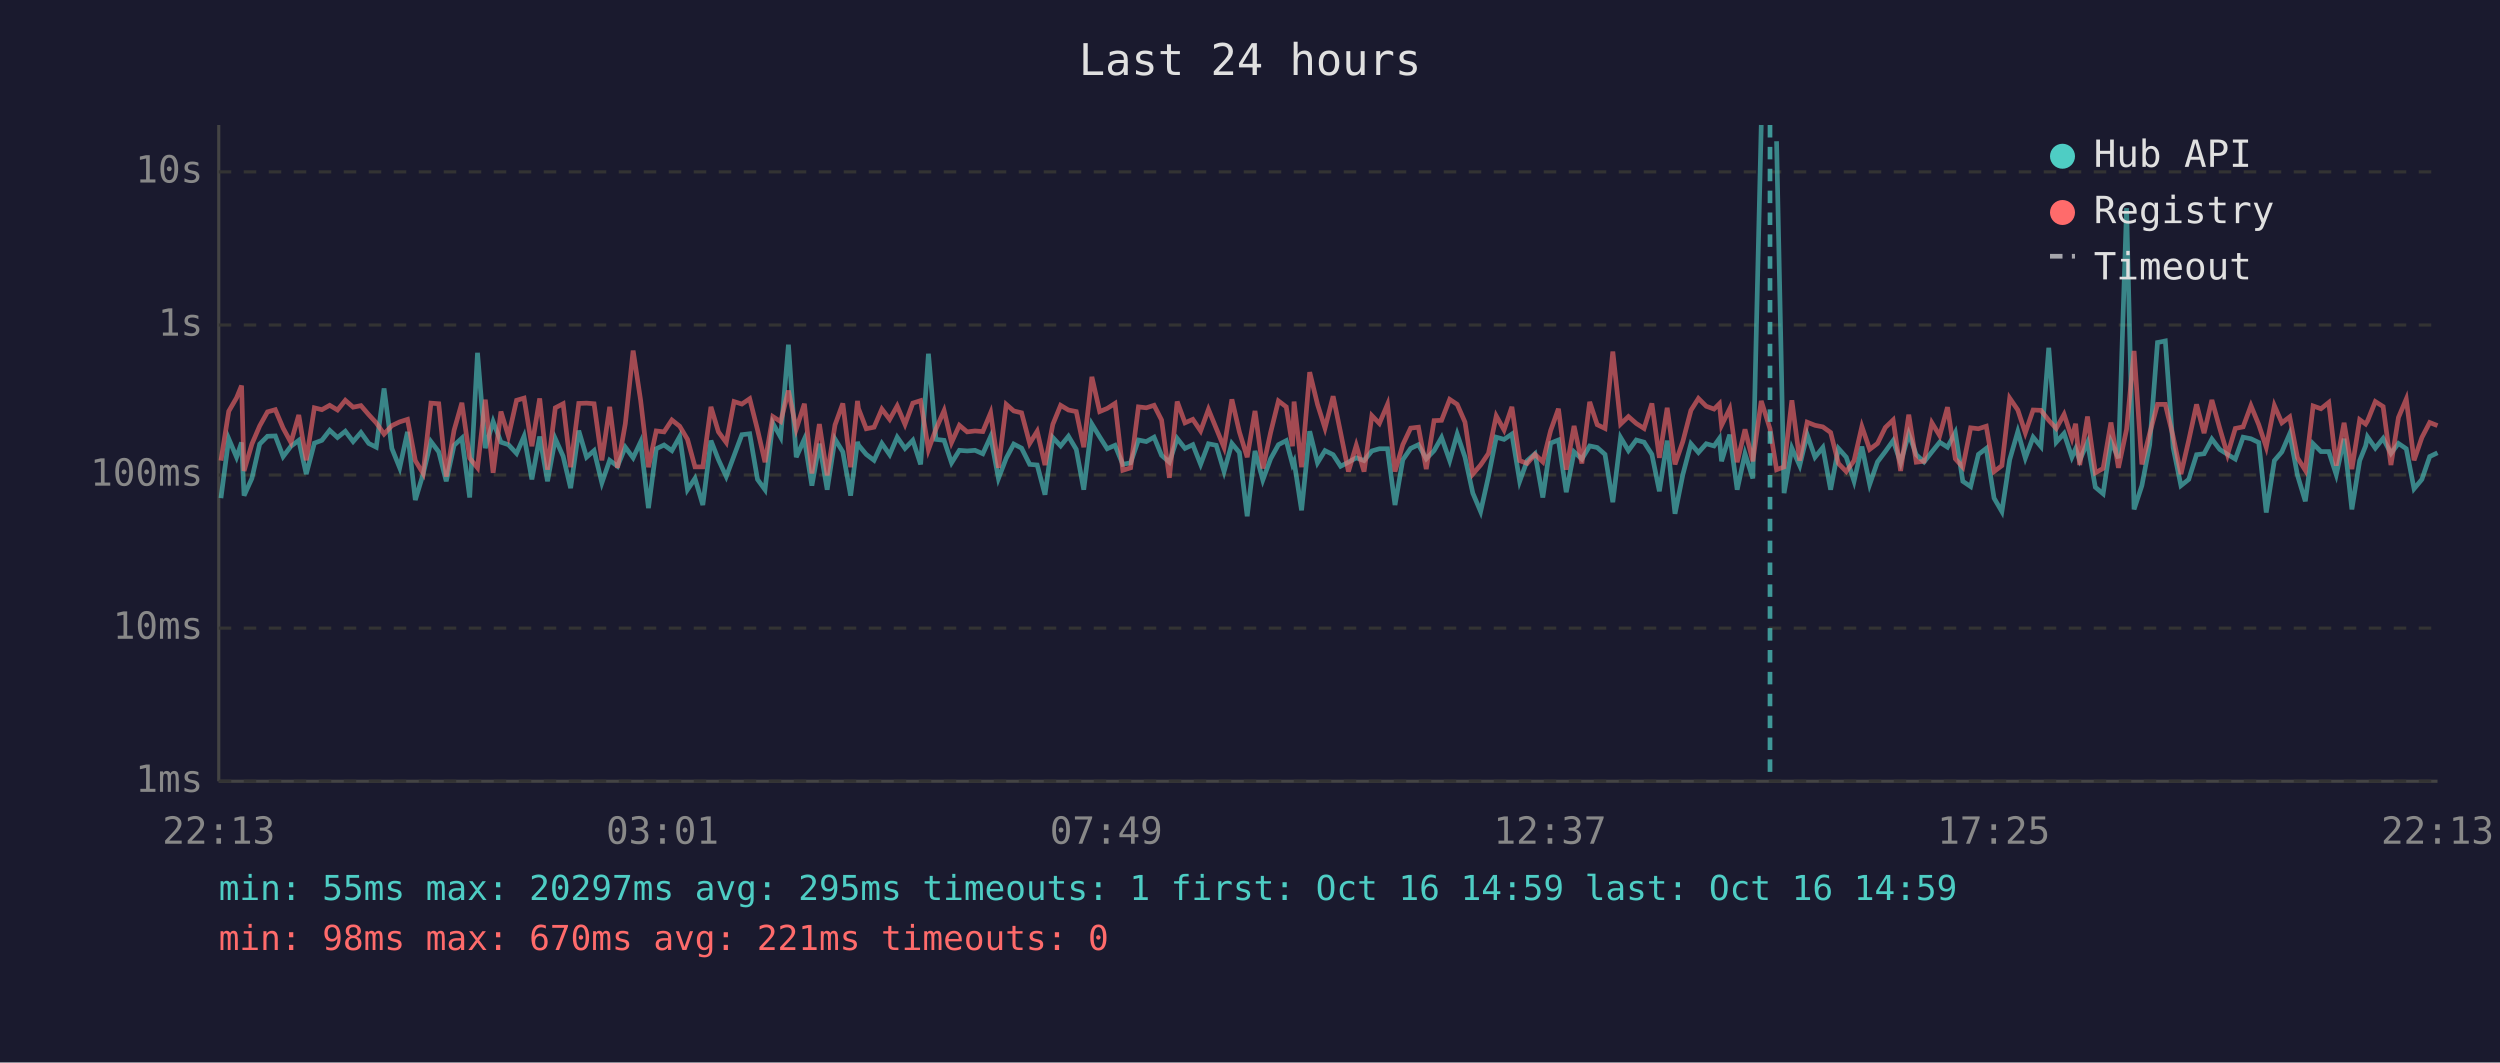
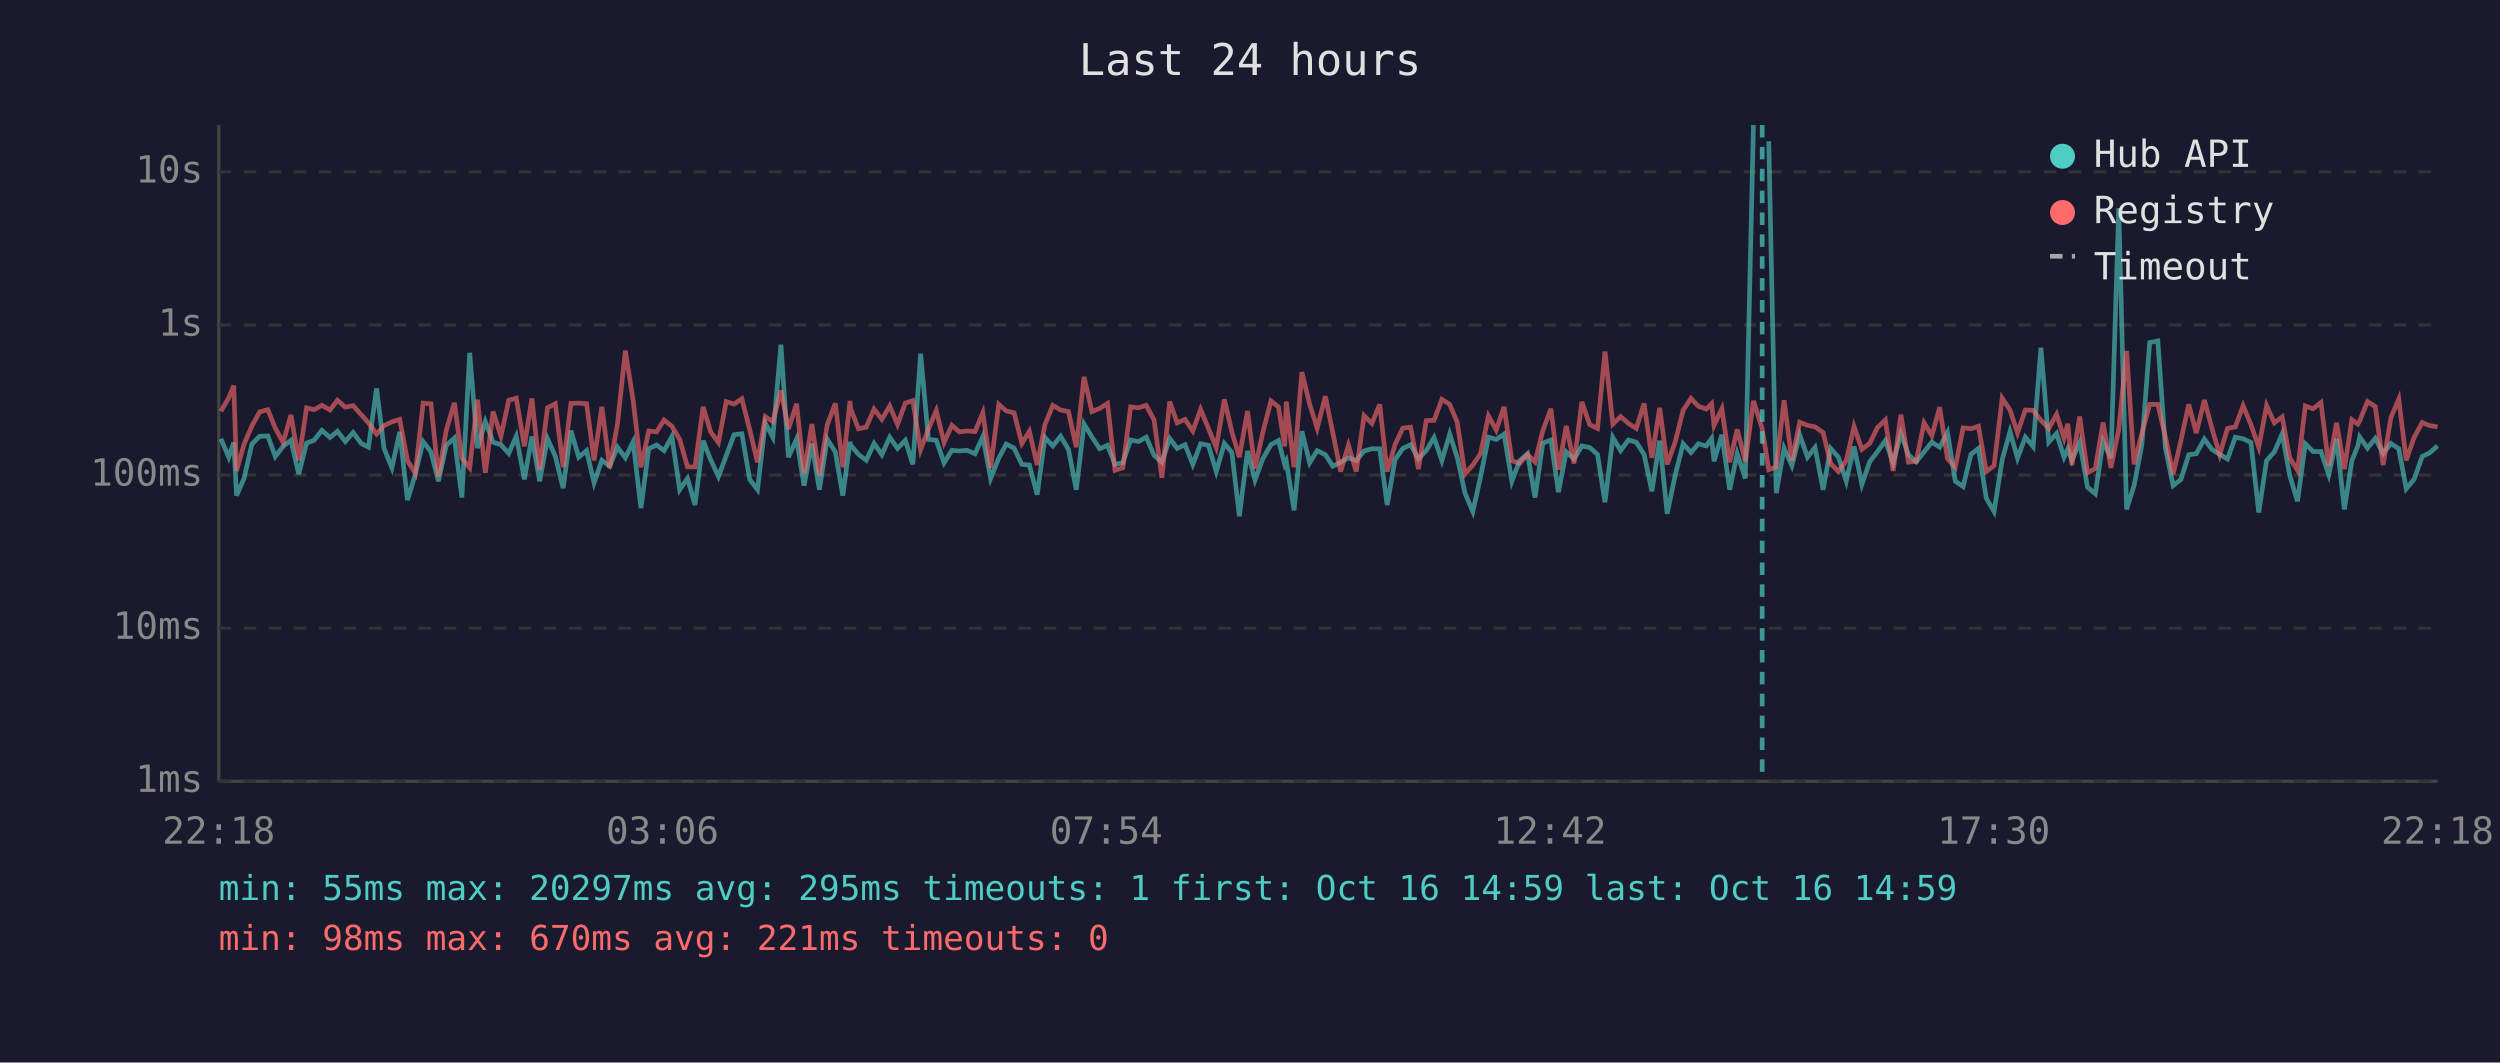
<svg xmlns="http://www.w3.org/2000/svg" viewBox="0 0 800 340" font-family="monospace" font-size="12">
  <rect width="800" height="340" fill="#1a1a2e" />
  <text x="400" y="24" fill="#e0e0e0" font-size="14" text-anchor="middle">Last 24 hours</text>
  <line x1="70" y1="40" x2="70" y2="250" stroke="#444" stroke-width="1" />
  <line x1="70" y1="250" x2="780" y2="250" stroke="#444" stroke-width="1" />
  <line x1="70" y1="250" x2="780" y2="250" stroke="#333" stroke-width="1" stroke-dasharray="4" />
  <text x="65" y="250" fill="#888" text-anchor="end" dominant-baseline="middle">1ms</text>
  <line x1="70" y1="201" x2="780" y2="201" stroke="#333" stroke-width="1" stroke-dasharray="4" />
  <text x="65" y="201" fill="#888" text-anchor="end" dominant-baseline="middle">10ms</text>
  <line x1="70" y1="152" x2="780" y2="152" stroke="#333" stroke-width="1" stroke-dasharray="4" />
  <text x="65" y="152" fill="#888" text-anchor="end" dominant-baseline="middle">100ms</text>
  <line x1="70" y1="104" x2="780" y2="104" stroke="#333" stroke-width="1" stroke-dasharray="4" />
  <text x="65" y="104" fill="#888" text-anchor="end" dominant-baseline="middle">1s</text>
  <line x1="70" y1="55" x2="780" y2="55" stroke="#333" stroke-width="1" stroke-dasharray="4" />
  <text x="65" y="55" fill="#888" text-anchor="end" dominant-baseline="middle">10s</text>
-   <text x="70" y="270" fill="#888" text-anchor="middle">22:13</text>
-   <text x="212" y="270" fill="#888" text-anchor="middle">03:01</text>
-   <text x="354" y="270" fill="#888" text-anchor="middle">07:49</text>
-   <text x="496" y="270" fill="#888" text-anchor="middle">12:37</text>
-   <text x="638" y="270" fill="#888" text-anchor="middle">17:25</text>
-   <text x="780" y="270" fill="#888" text-anchor="middle">22:13</text>
-   <polyline points="70.7,159.4 73.2,140.4 75.7,146.3 77.3,141.6 78.1,158.6 80.6,153.1 83.1,142.1 85.6,139.6 88.1,139.5 90.6,146.1 93.1,142.8 95.6,140.9 98.0,151.7 100.6,141.8 103.0,140.9 105.5,137.7 108.0,140.0 110.5,138.0 113.0,141.3 115.5,138.4 118.0,141.9 120.4,143.1 122.9,124.3 125.4,143.5 127.9,149.7 130.4,138.2 132.9,160.0 135.4,151.7 137.9,141.3 140.4,144.6 142.8,154.0 145.3,142.5 147.8,140.2 150.3,159.2 152.8,112.9 155.3,143.4 157.8,134.9 160.3,141.5 162.7,142.3 165.3,145.1 167.7,139.6 170.2,153.4 172.7,139.7 175.2,154.0 177.7,140.4 180.2,146.0 182.6,156.2 185.2,137.8 187.7,146.3 190.1,144.2 192.6,154.5 195.1,147.3 197.6,149.2 200.1,143.1 202.6,146.5 205.0,141.4 207.5,162.6 210.0,143.6 212.5,142.4 215.0,144.2 217.5,139.7 220.0,156.7 222.4,153.1 224.9,161.6 227.5,141.0 229.9,147.1 232.4,152.5 234.9,145.8 237.4,139.1 239.9,138.8 242.4,153.4 244.8,156.7 247.3,135.4 249.8,139.9 252.3,110.3 254.8,146.3 257.4,140.5 259.8,155.4 262.2,142.0 264.7,156.7 267.2,140.5 269.7,144.6 272.2,158.6 274.4,141.4 274.7,142.4 277.2,145.4 279.7,147.3 282.2,141.9 284.7,145.5 287.1,139.9 289.6,143.5 292.1,140.9 294.6,148.6 297.1,113.2 299.5,140.6 302.1,140.9 304.5,148.1 307.0,144.1 309.5,144.3 312.0,144.1 314.5,145.2 317.0,139.7 319.5,153.1 322.0,146.6 324.4,142.1 326.9,143.4 329.5,148.6 331.9,148.8 334.4,158.3 336.9,140.0 339.4,142.7 341.9,139.6 344.4,143.8 346.8,156.7 349.4,135.7 351.9,139.8 354.3,143.6 356.8,142.5 359.3,148.6 361.8,148.1 364.3,140.8 366.8,141.3 369.3,139.9 371.7,145.7 374.2,147.9 376.7,140.3 379.2,143.5 381.7,142.3 384.2,148.6 386.7,142.0 389.2,142.5 391.7,150.9 394.2,141.9 396.6,144.8 399.1,165.2 401.6,144.3 404.1,153.6 406.6,146.8 409.1,142.3 411.6,141.0 413.6,148.6 414.1,147.6 416.5,163.3 419.1,138.0 421.6,148.1 424.0,144.2 426.6,145.5 429.0,149.2 431.5,147.9 434.0,146.5 436.5,147.4 439.0,144.3 441.4,143.6 444.0,143.6 446.4,161.6 448.9,147.1 451.4,143.5 453.9,142.3 456.4,146.8 458.9,144.2 461.3,140.0 463.9,147.4 466.3,138.9 468.8,146.3 471.3,157.8 473.8,163.7 476.3,152.5 478.8,139.9 481.3,140.6 483.8,138.9 486.3,154.0 488.7,147.4 491.2,145.2 493.7,159.2 496.2,141.8 498.7,140.8 501.2,157.5 503.7,144.6 506.2,146.9 508.7,142.7 511.1,143.2 513.6,145.4 516.1,160.7 518.6,140.0 521.1,144.2 523.6,140.8 526.1,141.5 528.6,145.4 531.0,157.2 533.5,141.0 536.0,164.4 538.5,151.9 541.1,142.0 543.5,144.8 546.0,142.0 548.5,142.7 550.2,140.3 550.9,147.6 553.5,139.1 555.9,156.7 558.4,145.2 560.9,153.1 563.6,40.0" fill="none" stroke="#4ecdc4" stroke-width="1.5" opacity="0.6" />
-   <polyline points="568.5,45.2 570.9,157.8 573.4,143.4 575.9,149.0 578.3,139.1 580.8,146.3 583.3,143.2 585.8,156.7 588.3,143.5 590.8,146.3 593.3,154.0 595.8,142.9 598.3,155.0 600.8,147.8 603.3,144.5 605.8,141.0 608.2,148.1 610.8,138.8 613.2,145.5 615.7,147.8 618.2,144.6 620.7,141.5 623.2,143.1 625.7,138.4 628.1,154.0 630.6,155.7 633.1,145.4 635.6,143.5 638.1,159.4 640.6,163.7 643.1,147.1 645.7,138.1 648.1,146.6 650.6,139.9 653.1,142.9 655.6,111.3 658.0,141.5 660.5,138.7 663.0,146.3 664.2,143.6 665.5,147.3 668.0,141.6 670.5,155.9 673.0,158.0 675.5,141.3 677.9,146.6 680.5,66.6 682.9,163.0 685.4,155.4 687.9,142.3 690.4,109.6 692.9,109.1 695.4,143.2 697.9,155.4 700.4,153.4 702.9,145.5 705.3,145.2 707.8,140.5 710.3,143.8 712.8,145.4 715.3,146.9 717.8,139.9 720.3,140.4 722.8,141.6 725.2,164.0 727.8,147.4 730.2,144.6 732.7,138.8 735.2,152.1 737.7,160.4 740.2,142.0 742.7,144.5 745.2,144.5 747.6,151.9 750.1,140.4 752.6,163.0 755.1,147.4 757.0,142.7 757.6,139.8 760.1,143.4 762.6,140.3 765.1,145.1 767.5,141.9 770.0,143.6 772.5,156.4 775.0,153.4 777.5,146.1 780.0,144.9" fill="none" stroke="#4ecdc4" stroke-width="1.5" opacity="0.6" />
-   <polyline points="70.7,147.4 73.2,131.6 75.7,127.3 77.3,123.4 78.1,150.7 80.6,142.1 83.1,136.3 85.6,131.8 88.1,131.1 90.6,137.0 93.1,141.6 95.6,132.8 98.0,147.3 100.6,130.5 103.0,131.1 105.5,129.7 108.0,131.2 110.5,128.1 113.0,130.3 115.5,129.8 118.0,132.7 120.4,135.3 122.9,138.9 125.4,136.2 127.9,135.0 130.4,134.2 132.9,147.4 135.4,151.5 137.9,129.0 140.4,129.2 142.8,152.5 145.3,137.7 147.8,128.9 150.3,146.6 152.8,149.7 155.3,127.9 157.8,151.3 160.3,131.7 162.7,139.6 165.3,128.1 167.7,127.4 170.2,142.8 172.7,127.5 175.2,150.3 177.7,130.5 180.2,129.2 182.6,149.5 185.2,129.1 187.7,129.0 190.1,129.2 192.6,147.3 195.1,130.2 197.6,149.7 200.1,135.6 202.6,112.2 205.0,128.1 207.5,149.5 210.0,137.9 212.5,138.2 215.0,134.4 217.5,136.4 220.0,140.6 222.4,149.4 224.9,149.4 227.5,130.2 229.9,138.2 232.4,141.6 234.9,128.5 237.4,129.3 239.9,127.6 242.4,137.5 244.8,147.9 247.3,133.3 249.8,134.9 252.3,125.0 254.8,137.3 257.4,129.2 259.8,151.5 262.2,135.7 264.7,152.1 267.2,136.0 269.7,129.1 272.2,149.5 274.4,128.3 274.7,130.7 277.2,137.2 279.7,136.7 282.2,130.9 284.7,134.2 287.1,129.9 289.6,135.8 292.1,129.0 294.6,128.2 297.1,143.9 299.5,137.3 302.1,131.4 304.5,141.6 307.0,136.1 309.5,138.2 312.0,137.9 314.5,138.1 317.0,132.1 319.5,149.7 322.0,129.4 324.4,131.5 326.9,132.1 329.5,141.9 331.9,138.0 334.4,148.8 336.9,135.8 339.4,129.7 341.9,131.2 344.4,131.7 346.8,143.1 349.4,120.6 351.9,131.7 354.3,130.7 356.8,129.1 359.3,150.5 361.8,149.7 364.3,130.2 366.8,130.5 369.3,129.7 371.7,134.4 374.2,152.9 376.7,128.5 379.2,135.3 381.7,134.2 384.2,137.9 386.7,131.0 389.2,137.1 391.7,143.2 394.2,127.8 396.6,138.2 399.1,146.3 401.6,131.5 404.1,149.9 406.6,138.4 409.1,128.3 411.6,130.2 413.6,142.8 414.1,128.5 416.5,149.5 419.1,119.1 421.6,129.4 424.0,137.0 426.6,126.8 429.0,138.5 431.5,150.9 434.0,142.5 436.5,150.9 439.0,133.0 441.4,135.5 444.0,129.4 446.4,150.9 448.9,142.3 451.4,137.0 453.9,136.7 456.4,150.1 458.9,134.6 461.3,134.5 463.9,127.8 466.3,129.4 468.8,135.1 471.3,151.7 473.8,148.8 476.3,145.1 478.8,133.1 481.3,137.6 483.8,130.2 486.3,147.4 488.7,148.3 491.2,145.4 493.7,147.8 496.2,137.8 498.7,130.8 501.2,150.3 503.7,136.3 506.2,148.3 508.7,128.6 511.1,135.9 513.6,137.1 516.1,112.5 518.6,135.7 521.1,133.3 523.6,135.5 526.1,137.1 528.6,129.1 531.0,146.5 533.5,130.5 536.0,148.6 538.5,141.3 541.1,131.3 543.5,127.5 546.0,130.0 548.5,130.9 550.2,129.2 550.9,136.1 553.5,130.8 555.9,147.9 558.4,137.4 560.9,147.6 563.6,128.3 566.4,137.2 568.5,150.3 570.9,149.4 573.4,128.1 575.9,147.4 578.3,135.1 580.8,136.1 583.3,136.6 585.8,138.4 588.3,148.3 590.8,150.9 593.3,147.4 595.8,136.5 598.3,143.8 600.8,141.9 603.3,136.8 605.8,134.4 608.2,150.7 610.8,132.7 613.2,147.9 615.7,147.6 618.2,135.3 620.7,139.4 623.2,130.3 625.7,146.8 628.1,149.5 630.6,136.9 633.1,137.2 635.6,136.4 638.1,150.9 640.6,149.0 643.1,127.4 645.7,131.2 648.1,138.5 650.6,131.2 653.1,131.3 655.6,134.5 658.0,137.1 660.5,132.6 663.0,140.2 664.2,135.6 665.5,148.8 668.0,133.3 670.5,151.3 673.0,149.9 675.5,135.2 677.9,149.7 680.5,137.4 682.9,112.3 685.4,148.6 687.9,138.7 690.4,129.4 692.9,129.4 695.4,139.7 697.9,151.7 700.4,140.9 702.9,129.4 705.3,138.6 707.8,128.0 710.3,137.0 712.8,145.5 715.3,137.1 717.8,136.6 720.3,129.8 722.8,135.9 725.2,143.1 727.8,129.8 730.2,135.3 732.7,133.4 735.2,146.5 737.7,150.5 740.2,129.9 742.7,130.8 745.2,128.8 747.6,149.0 750.1,135.3 752.6,150.1 755.1,134.3 757.0,135.7 757.6,134.7 760.1,128.5 762.6,130.1 765.1,148.8 767.5,133.6 770.0,127.7 772.5,147.3 775.0,140.0 777.5,135.2 780.0,136.2" fill="none" stroke="#ff6b6b" stroke-width="1.5" opacity="0.6" />
-   <line x1="566.4" y1="40" x2="566.4" y2="250" stroke="#4ecdc4" stroke-width="1.5" stroke-dasharray="4,3" opacity="0.7" />
+   <text x="70" y="270" fill="#888" text-anchor="middle">22:18</text>
+   <text x="212" y="270" fill="#888" text-anchor="middle">03:06</text>
+   <text x="354" y="270" fill="#888" text-anchor="middle">07:54</text>
+   <text x="496" y="270" fill="#888" text-anchor="middle">12:42</text>
+   <text x="638" y="270" fill="#888" text-anchor="middle">17:30</text>
+   <text x="780" y="270" fill="#888" text-anchor="middle">22:18</text>
+   <polyline points="70.7,140.4 73.2,146.3 74.8,141.6 75.7,158.6 78.1,153.1 80.6,142.1 83.1,139.6 85.7,139.5 88.1,146.1 90.6,142.8 93.1,140.9 95.6,151.7 98.1,141.8 100.5,140.9 103.0,137.7 105.6,140.0 108.0,138.0 110.5,141.3 113.0,138.4 115.6,141.9 117.9,143.1 120.5,124.3 122.9,143.5 125.4,149.7 127.9,138.2 130.4,160.0 132.9,151.7 135.4,141.3 137.9,144.6 140.3,154.0 142.8,142.5 145.4,140.2 147.8,159.2 150.3,112.9 152.8,143.4 155.3,134.9 157.8,141.5 160.3,142.3 162.8,145.1 165.2,139.6 167.8,153.4 170.2,139.7 172.7,154.0 175.2,140.4 177.7,146.0 180.2,156.2 182.7,137.8 185.2,146.3 187.7,144.2 190.1,154.5 192.6,147.3 195.1,149.2 197.6,143.1 200.1,146.5 202.6,141.4 205.1,162.6 207.6,143.6 210.1,142.4 212.5,144.2 215.0,139.7 217.5,156.7 220.0,153.1 222.4,161.6 225.0,141.0 227.4,147.1 229.9,152.5 232.4,145.8 234.9,139.1 237.4,138.8 239.9,153.4 242.4,156.7 244.9,135.4 247.3,139.9 249.9,110.3 252.3,146.3 254.9,140.5 257.3,155.4 259.8,142.0 262.2,156.7 264.7,140.5 267.3,144.6 269.7,158.6 272.0,141.4 272.2,142.4 274.7,145.4 277.2,147.3 279.7,141.9 282.2,145.5 284.7,139.9 287.2,143.5 289.7,140.9 292.1,148.6 294.6,113.2 297.1,140.6 299.6,140.9 302.1,148.1 304.6,144.1 307.0,144.3 309.5,144.1 312.0,145.2 314.5,139.7 317.0,153.1 319.6,146.6 322.0,142.1 324.5,143.4 327.0,148.6 329.4,148.8 331.9,158.3 334.4,140.0 336.9,142.7 339.4,139.6 341.9,143.8 344.4,156.7 346.9,135.7 349.4,139.8 351.9,143.6 354.4,142.5 356.8,148.6 359.3,148.1 361.8,140.8 364.3,141.3 366.8,139.9 369.3,145.7 371.8,147.9 374.3,140.3 376.7,143.5 379.2,142.3 381.7,148.6 384.2,142.0 386.7,142.5 389.2,150.9 391.8,141.9 394.2,144.8 396.6,165.2 399.2,144.3 401.6,153.6 404.1,146.8 406.7,142.3 409.1,141.0 411.1,148.6 411.6,147.6 414.1,163.3 416.6,138.0 419.1,148.1 421.5,144.2 424.1,145.5 426.5,149.2 429.0,147.9 431.5,146.5 434.0,147.4 436.5,144.3 439.0,143.6 441.5,143.6 443.9,161.6 446.4,147.1 448.9,143.5 451.4,142.3 453.9,146.8 456.4,144.2 458.9,140.0 461.4,147.4 463.9,138.9 466.3,146.3 468.8,157.8 471.3,163.7 473.8,152.5 476.3,139.9 478.8,140.6 481.3,138.9 483.8,154.0 486.3,147.4 488.8,145.2 491.2,159.2 493.7,141.8 496.3,140.8 498.7,157.5 501.2,144.6 503.7,146.9 506.2,142.7 508.7,143.2 511.2,145.4 513.6,160.7 516.1,140.0 518.6,144.2 521.1,140.8 523.6,141.5 526.1,145.4 528.6,157.2 531.1,141.0 533.5,164.4 536.1,151.9 538.6,142.0 541.1,144.8 543.5,142.0 546.0,142.7 547.7,140.3 548.5,147.6 551.0,139.1 553.5,156.7 555.9,145.2 558.5,153.1 561.1,40.0" fill="none" stroke="#4ecdc4" stroke-width="1.5" opacity="0.6" />
+   <polyline points="566.0,45.2 568.4,157.8 570.9,143.4 573.4,149.0 575.9,139.1 578.4,146.3 580.8,143.2 583.4,156.7 585.8,143.5 588.3,146.3 590.8,154.0 593.3,142.9 595.8,155.0 598.3,147.8 600.8,144.5 603.3,141.0 605.8,148.1 608.3,138.8 610.7,145.5 613.2,147.8 615.7,144.6 618.2,141.5 620.7,143.1 623.2,138.4 625.7,154.0 628.2,155.7 630.7,145.4 633.1,143.5 635.6,159.4 638.1,163.7 640.7,147.1 643.2,138.1 645.6,146.6 648.1,139.9 650.6,142.9 653.1,111.3 655.6,141.5 658.1,138.7 660.5,146.3 661.7,143.6 663.0,147.3 665.5,141.6 668.0,155.9 670.5,158.0 673.0,141.3 675.5,146.6 678.0,66.6 680.5,163.0 682.9,155.4 685.4,142.3 687.9,109.6 690.5,109.1 692.9,143.2 695.4,155.4 697.9,153.4 700.4,145.5 702.8,145.2 705.4,140.5 707.8,143.8 710.3,145.4 712.8,146.9 715.3,139.9 717.8,140.4 720.3,141.6 722.8,164.0 725.3,147.4 727.8,144.6 730.3,138.8 732.7,152.1 735.2,160.4 737.7,142.0 740.2,144.5 742.7,144.5 745.2,151.9 747.7,140.4 750.2,163.0 752.6,147.4 754.5,142.7 755.1,139.8 757.6,143.4 760.1,140.3 762.6,145.1 765.1,141.9 767.6,143.6 770.0,156.4 772.5,153.4 775.1,146.1 777.5,144.9 780.0,142.7" fill="none" stroke="#4ecdc4" stroke-width="1.5" opacity="0.6" />
+   <polyline points="70.7,131.6 73.2,127.3 74.8,123.4 75.7,150.7 78.1,142.1 80.6,136.3 83.1,131.8 85.7,131.1 88.1,137.0 90.6,141.6 93.1,132.8 95.6,147.3 98.1,130.5 100.5,131.1 103.0,129.7 105.6,131.2 108.0,128.1 110.5,130.3 113.0,129.8 115.6,132.7 117.9,135.3 120.5,138.9 122.9,136.2 125.4,135.0 127.9,134.2 130.4,147.4 132.9,151.5 135.4,129.0 137.9,129.2 140.3,152.5 142.8,137.7 145.4,128.9 147.8,146.6 150.3,149.7 152.8,127.9 155.3,151.3 157.8,131.7 160.3,139.6 162.8,128.1 165.2,127.4 167.8,142.8 170.2,127.5 172.7,150.3 175.2,130.5 177.7,129.2 180.2,149.5 182.7,129.1 185.2,129.0 187.7,129.2 190.1,147.3 192.6,130.2 195.1,149.7 197.6,135.6 200.1,112.2 202.6,128.1 205.1,149.5 207.6,137.9 210.1,138.2 212.5,134.4 215.0,136.4 217.5,140.6 220.0,149.4 222.4,149.4 225.0,130.2 227.4,138.2 229.9,141.6 232.4,128.5 234.9,129.3 237.4,127.6 239.9,137.5 242.4,147.9 244.9,133.3 247.3,134.9 249.9,125.0 252.3,137.3 254.9,129.2 257.3,151.5 259.8,135.7 262.2,152.1 264.7,136.0 267.3,129.1 269.7,149.5 272.0,128.3 272.2,130.7 274.7,137.2 277.2,136.7 279.7,130.9 282.2,134.2 284.7,129.9 287.2,135.8 289.7,129.0 292.1,128.2 294.6,143.9 297.1,137.3 299.6,131.4 302.1,141.6 304.6,136.1 307.0,138.2 309.5,137.9 312.0,138.1 314.5,132.1 317.0,149.7 319.6,129.4 322.0,131.5 324.5,132.1 327.0,141.9 329.4,138.0 331.9,148.8 334.4,135.8 336.9,129.7 339.4,131.2 341.9,131.7 344.4,143.1 346.9,120.6 349.4,131.7 351.9,130.7 354.4,129.1 356.8,150.5 359.3,149.7 361.8,130.2 364.3,130.5 366.8,129.7 369.3,134.4 371.8,152.9 374.3,128.5 376.7,135.3 379.2,134.2 381.7,137.9 384.2,131.0 386.7,137.1 389.2,143.2 391.8,127.8 394.2,138.2 396.6,146.3 399.2,131.5 401.6,149.9 404.1,138.4 406.7,128.3 409.1,130.2 411.1,142.8 411.6,128.5 414.1,149.5 416.6,119.1 419.1,129.4 421.5,137.0 424.1,126.8 426.5,138.5 429.0,150.9 431.5,142.5 434.0,150.9 436.5,133.0 439.0,135.5 441.5,129.4 443.9,150.9 446.4,142.3 448.9,137.0 451.4,136.7 453.9,150.1 456.4,134.6 458.9,134.5 461.4,127.8 463.9,129.4 466.3,135.1 468.8,151.7 471.3,148.8 473.8,145.1 476.3,133.1 478.8,137.6 481.3,130.2 483.8,147.4 486.3,148.3 488.8,145.4 491.2,147.8 493.7,137.8 496.3,130.8 498.7,150.3 501.2,136.3 503.7,148.3 506.2,128.6 508.7,135.9 511.2,137.1 513.6,112.5 516.1,135.7 518.6,133.3 521.1,135.5 523.6,137.1 526.1,129.1 528.6,146.5 531.1,130.5 533.5,148.6 536.1,141.3 538.6,131.3 541.1,127.5 543.5,130.0 546.0,130.9 547.7,129.2 548.5,136.1 551.0,130.8 553.5,147.9 555.9,137.4 558.5,147.6 561.1,128.3 563.9,137.2 566.0,150.3 568.4,149.4 570.9,128.1 573.4,147.4 575.9,135.1 578.4,136.1 580.8,136.6 583.4,138.4 585.8,148.3 588.3,150.9 590.8,147.4 593.3,136.5 595.8,143.8 598.3,141.9 600.8,136.8 603.3,134.4 605.8,150.7 608.3,132.7 610.7,147.9 613.2,147.6 615.7,135.3 618.2,139.4 620.7,130.3 623.2,146.8 625.7,149.5 628.2,136.9 630.7,137.2 633.1,136.4 635.6,150.9 638.1,149.0 640.7,127.4 643.2,131.2 645.6,138.5 648.1,131.2 650.6,131.3 653.1,134.5 655.6,137.1 658.1,132.6 660.5,140.2 661.7,135.6 663.0,148.8 665.5,133.3 668.0,151.3 670.5,149.9 673.0,135.2 675.5,149.7 678.0,137.4 680.5,112.3 682.9,148.6 685.4,138.7 687.9,129.4 690.5,129.4 692.9,139.7 695.4,151.7 697.9,140.9 700.4,129.4 702.8,138.6 705.4,128.0 707.8,137.0 710.3,145.5 712.8,137.1 715.3,136.6 717.8,129.8 720.3,135.9 722.8,143.1 725.3,129.8 727.8,135.3 730.3,133.4 732.7,146.5 735.2,150.5 737.7,129.9 740.2,130.8 742.7,128.8 745.2,149.0 747.7,135.3 750.2,150.1 752.6,134.3 754.5,135.7 755.1,134.7 757.6,128.5 760.1,130.1 762.6,148.8 765.1,133.6 767.6,127.7 770.0,147.3 772.5,140.0 775.1,135.2 777.5,136.2 780.0,136.6" fill="none" stroke="#ff6b6b" stroke-width="1.5" opacity="0.6" />
+   <line x1="563.9" y1="40" x2="563.9" y2="250" stroke="#4ecdc4" stroke-width="1.5" stroke-dasharray="4,3" opacity="0.7" />
  <circle cx="660" cy="50" r="4" fill="#4ecdc4" />
  <text x="670" y="50" fill="#e0e0e0" dominant-baseline="middle">Hub API</text>
  <circle cx="660" cy="68" r="4" fill="#ff6b6b" />
  <text x="670" y="68" fill="#e0e0e0" dominant-baseline="middle">Registry</text>
  <line x1="656" y1="82" x2="664" y2="82" stroke="#e0e0e0" stroke-width="1.5" stroke-dasharray="4,3" opacity="0.7" />
  <text x="670" y="86" fill="#e0e0e0" dominant-baseline="middle">Timeout</text>
  <text x="70" y="288" fill="#4ecdc4" font-size="11">min: 55ms  max: 20297ms  avg: 295ms  timeouts: 1  first: Oct 16 14:59  last: Oct 16 14:59</text>
  <text x="70" y="304" fill="#ff6b6b" font-size="11">min: 98ms  max: 670ms  avg: 221ms  timeouts: 0</text>
</svg>
